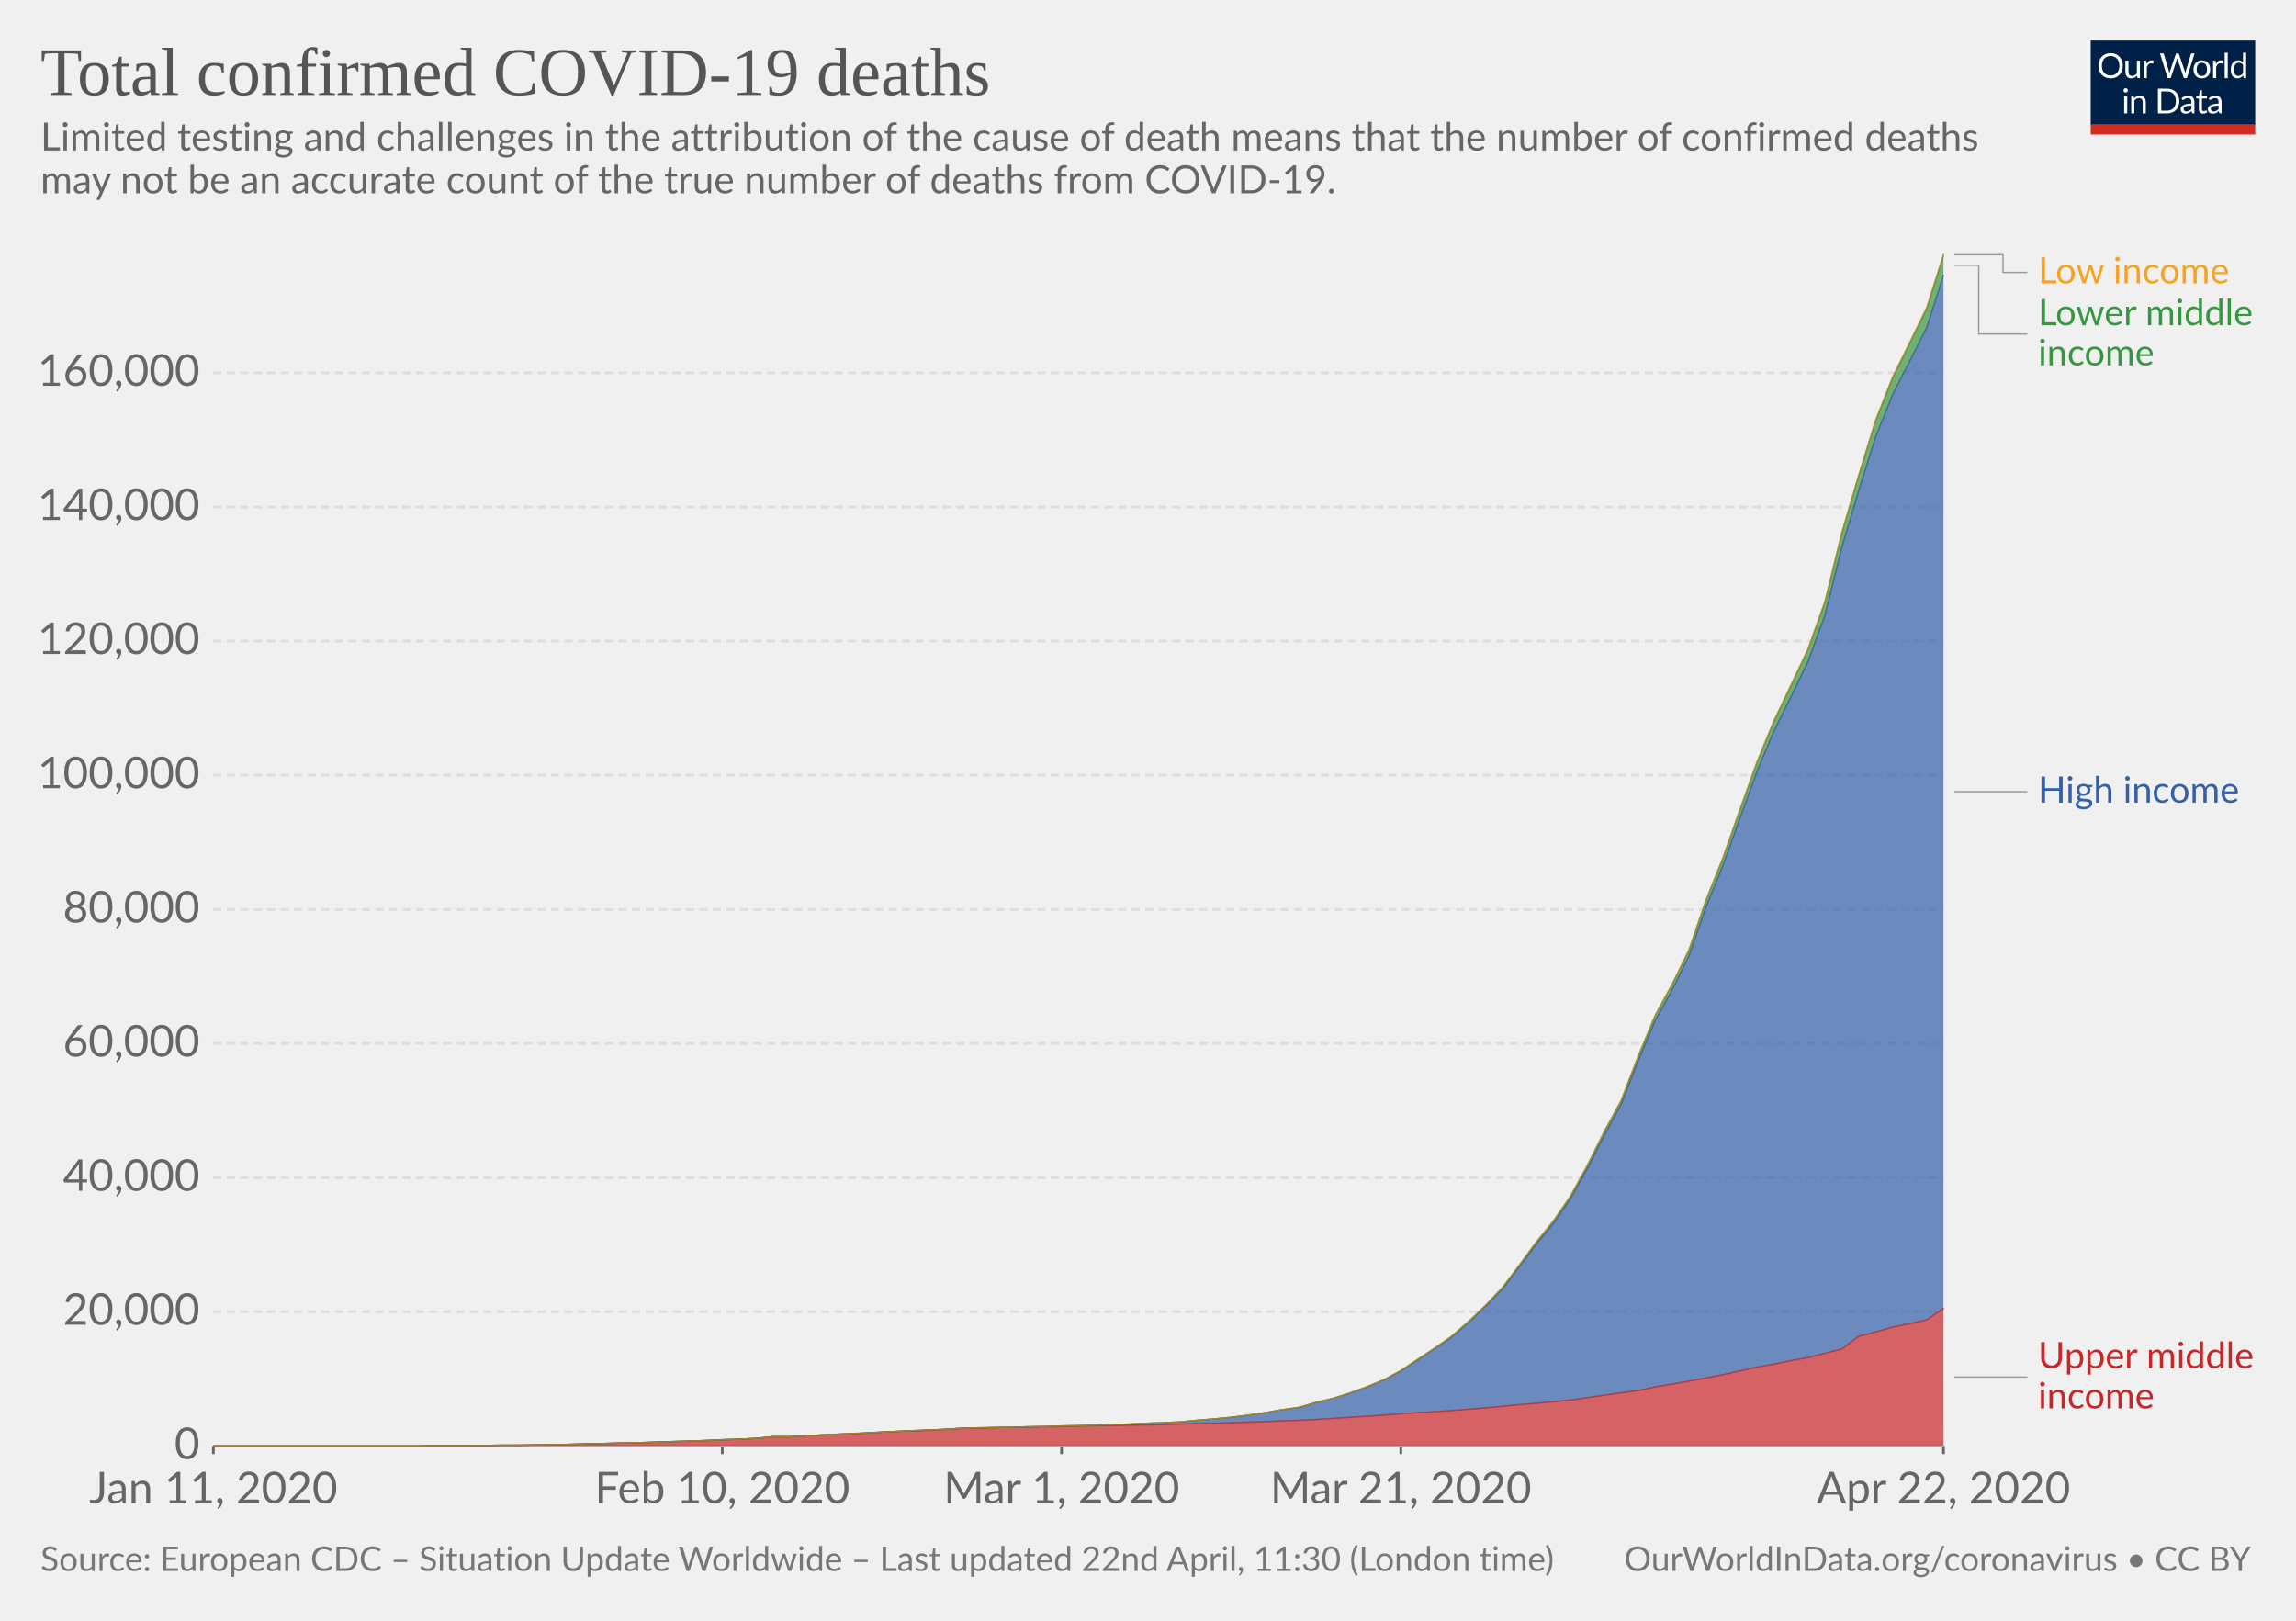
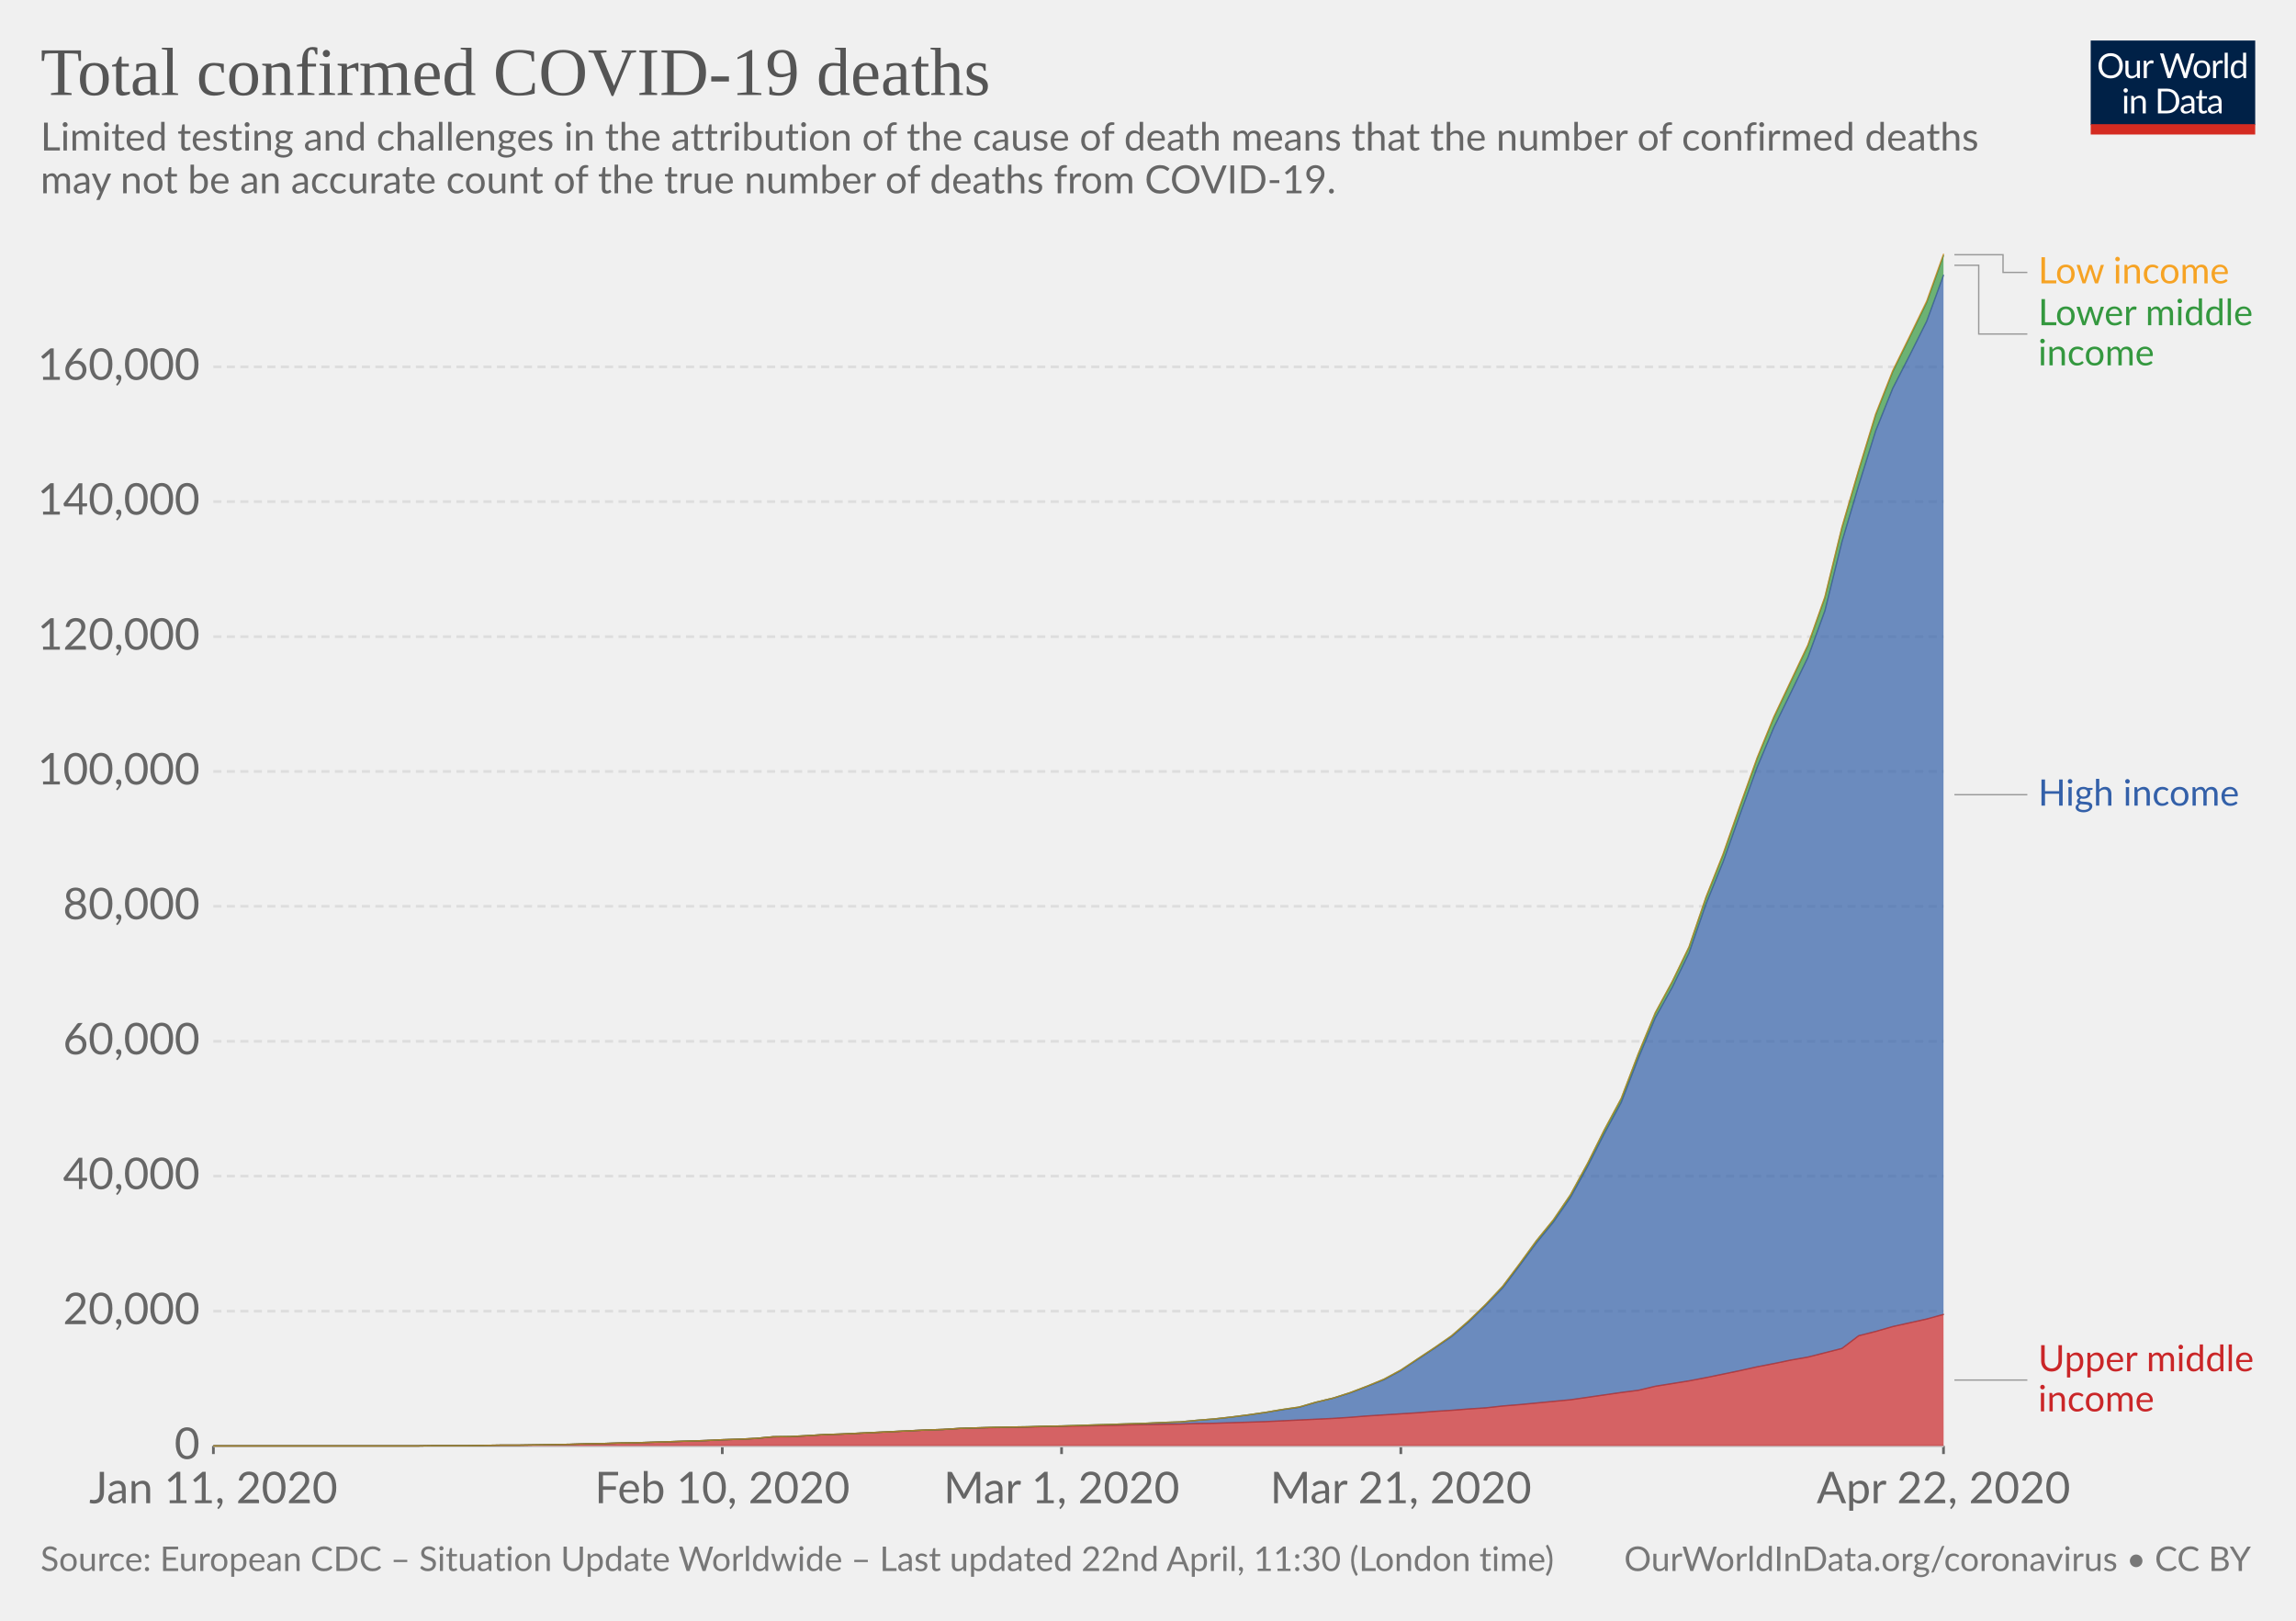
<svg xmlns="http://www.w3.org/2000/svg" version="1.1" style="background-color:#fff;-webkit-font-smoothing:antialiased" width="850" height="600" viewBox="0 0 850 600" font-family="Lato,'Helvetica Neue',Helvetica,Arial,sans-serif" font-size="18" text-rendering="optimizeLegibility">
  <g class="HeaderView">
    <g transform="matrix(.29 0 0 .29 774 15)">
      <svg width="210" height="120" viewBox="0 0 210 120" fill="none">
        <g clip-path="url(#clip0)">
          <path d="M0 0h210v107.89H0V0z" fill="#002147" />
          <path d="M40.98 32.25c0 2.36-.38 4.53-1.12 6.51a14.26 14.26 0 01-8.1 8.4c-1.9.78-4.02 1.17-6.34 1.17-2.31 0-4.42-.39-6.33-1.17a14.31 14.31 0 01-8.08-8.4 18.29 18.29 0 01-1.12-6.51c0-2.36.38-4.53 1.12-6.5.75-1.97 1.8-3.67 3.17-5.1 1.37-1.43 3-2.55 4.9-3.34 1.92-.8 4.03-1.19 6.34-1.19 2.32 0 4.43.4 6.34 1.19 1.92.8 3.56 1.9 4.93 3.34a14.87 14.87 0 013.17 5.1 18.1 18.1 0 011.12 6.5zm-4.38 0c0-1.94-.26-3.68-.8-5.22a10.91 10.91 0 00-2.24-3.89 9.68 9.68 0 00-3.52-2.46 11.95 11.95 0 00-4.62-.86c-1.68 0-3.21.28-4.6.86a9.88 9.88 0 00-3.54 2.46 10.91 10.91 0 00-2.24 3.9c-.53 1.53-.8 3.27-.8 5.2 0 1.94.27 3.68.8 5.22a11.17 11.17 0 002.24 3.9 10.01 10.01 0 003.55 2.44c1.38.56 2.9.83 4.6.83 1.7 0 3.24-.27 4.61-.83a9.8 9.8 0 003.52-2.44 11.17 11.17 0 002.25-3.9c.53-1.54.8-3.28.8-5.21zm26.22-6.54V48H60.5c-.56 0-.9-.27-1.05-.81l-.31-2.4a12.45 12.45 0 01-3.26 2.6c-1.2.64-2.58.96-4.13.96-1.22 0-2.3-.2-3.24-.6a6.52 6.52 0 01-2.33-1.7 7.37 7.37 0 01-1.43-2.67c-.3-1.04-.46-2.2-.46-3.45V25.7h3.91v14.22c0 1.68.38 2.99 1.15 3.91.77.93 1.96 1.39 3.54 1.39 1.16 0 2.24-.27 3.23-.82a10.42 10.42 0 002.8-2.28V25.7h3.91zm8.61 4.47a9.94 9.94 0 012.6-3.56 5.64 5.64 0 013.76-1.3c.47 0 .92.05 1.34.15.44.1.83.27 1.17.49L80 28.88c-.09.37-.3.55-.66.55-.2 0-.5-.04-.9-.13a6.21 6.21 0 00-3.24.18c-.54.2-1.03.5-1.47.92-.42.4-.81.9-1.17 1.5-.33.58-.64 1.26-.92 2.02V48h-3.94V25.71h2.25c.42 0 .72.08.88.25.16.16.27.44.33.83l.26 3.39zm61.16-13.7L122.75 48h-3.82l-7.99-24.05a21.95 21.95 0 01-.42-1.58 38.36 38.36 0 01-.44 1.58L102.05 48h-3.83L88.4 16.47h3.54c.38 0 .7.1.95.29.26.2.43.43.5.73l6.52 21.9c.1.4.2.83.28 1.28.1.46.2.94.29 1.46l.3-1.46c.12-.47.25-.9.38-1.27l7.41-21.91c.1-.25.26-.48.51-.69.27-.22.58-.33.95-.33h1.23c.38 0 .69.1.92.29.24.2.41.43.53.73l7.4 21.9a28.4 28.4 0 01.68 2.62 29.52 29.52 0 01.52-2.61l6.54-21.91c.07-.27.23-.5.48-.7.27-.21.58-.32.95-.32h3.32zm9.35 8.88c1.63 0 3.1.27 4.4.82a9.43 9.43 0 015.46 5.94c.5 1.4.74 2.98.74 4.73 0 1.76-.25 3.34-.74 4.75a9.43 9.43 0 01-5.46 5.92c-1.3.52-2.77.79-4.4.79-1.64 0-3.12-.27-4.44-.8a9.42 9.42 0 01-3.35-2.3c-.92-1-1.63-2.2-2.13-3.61-.49-1.41-.73-3-.73-4.75s.24-3.33.73-4.73c.5-1.43 1.2-2.64 2.13-3.63.93-1 2.04-1.77 3.35-2.31 1.32-.55 2.8-.82 4.44-.82zm0 19.89c2.2 0 3.84-.73 4.93-2.2 1.08-1.48 1.63-3.54 1.63-6.18 0-2.66-.55-4.72-1.63-6.2-1.09-1.49-2.73-2.23-4.93-2.23-1.12 0-2.09.2-2.93.57-.82.39-1.5.94-2.06 1.65-.55.72-.96 1.61-1.24 2.67-.26 1.04-.4 2.22-.4 3.54 0 2.64.55 4.7 1.64 6.18 1.1 1.47 2.76 2.2 4.99 2.2zm17.97-15.07a9.94 9.94 0 012.6-3.56 5.64 5.64 0 013.76-1.3c.47 0 .91.05 1.34.15.44.1.83.27 1.16.49l-.28 2.92c-.09.37-.31.55-.66.55-.2 0-.5-.04-.9-.13a6.2 6.2 0 00-3.24.18c-.54.2-1.03.5-1.47.92-.43.4-.82.9-1.17 1.5a13.1 13.1 0 00-.92 2.02V48h-3.94V25.71h2.24c.43 0 .72.08.88.25.17.16.28.44.33.83l.27 3.39zm15.04-14.59V48h-3.92V15.6h3.92zm19.55 15.43a6.22 6.22 0 00-2.38-2.05 6.7 6.7 0 00-2.86-.6c-2.07 0-3.66.75-4.77 2.23-1.12 1.48-1.68 3.6-1.68 6.33 0 1.46.13 2.7.38 3.74a7.29 7.29 0 001.1 2.56 4.35 4.35 0 001.78 1.45c.7.3 1.5.46 2.4.46 1.29 0 2.41-.3 3.36-.88a9.6 9.6 0 002.67-2.49V31.02zm3.91-15.43V48h-2.33c-.56 0-.9-.27-1.06-.81l-.35-2.71a12.13 12.13 0 01-3.25 2.77 8.28 8.28 0 01-4.23 1.06 7.31 7.31 0 01-6.14-2.9c-.73-.96-1.3-2.15-1.69-3.57a18.35 18.35 0 01.07-9.48 11.29 11.29 0 011.89-3.7 8.7 8.7 0 017.06-3.34 7.96 7.96 0 016.12 2.62V15.59h3.91zM46.61 70.71V93H42.7V70.71h3.91zm.84-7c0 .39-.08.75-.24 1.09-.15.32-.35.61-.62.88-.25.25-.55.44-.9.59a2.67 2.67 0 01-2.16 0 2.9 2.9 0 01-1.45-1.47 2.67 2.67 0 010-2.16c.15-.35.35-.65.6-.9.25-.27.53-.47.85-.62a2.67 2.67 0 012.16 0c.35.15.65.35.9.62.27.25.47.55.62.9.16.34.24.7.24 1.08zm7.97 10.24c.49-.54 1-1.04 1.54-1.48a9.85 9.85 0 013.66-1.84 8.96 8.96 0 015.43.35c.94.4 1.72.97 2.33 1.71.63.74 1.11 1.62 1.43 2.67.32 1.04.49 2.19.49 3.45V93h-3.94V78.81c0-1.69-.4-3-1.17-3.92-.76-.93-1.93-1.4-3.5-1.4-1.15 0-2.24.27-3.25.83-1 .56-1.92 1.31-2.77 2.27V93h-3.94V70.71h2.35c.56 0 .9.28 1.04.82l.3 2.42zm57.7 3.3c0 2.36-.37 4.5-1.11 6.44a14.3 14.3 0 01-3.17 4.98c-1.37 1.37-3 2.45-4.93 3.2-1.9.76-4.02 1.13-6.33 1.13H85.8V61.47h11.77c2.31 0 4.42.39 6.33 1.15a13.8 13.8 0 018.1 8.18 17.75 17.75 0 011.12 6.45zm-4.37 0c0-1.94-.26-3.67-.8-5.2a10.94 10.94 0 00-2.23-3.87 9.57 9.57 0 00-3.53-2.42 12.23 12.23 0 00-4.61-.83h-7.5v24.62h7.5c1.7 0 3.24-.28 4.61-.84a9.7 9.7 0 003.53-2.4 10.94 10.94 0 002.24-3.87c.53-1.53.8-3.26.8-5.2zm19.8 5.72c-1.8.06-3.34.2-4.62.44-1.26.22-2.3.51-3.1.88-.8.36-1.37.8-1.74 1.3-.35.5-.53 1.05-.53 1.67 0 .58.1 1.1.3 1.52a3 3 0 00.76 1.05c.34.27.73.46 1.17.6.45.11.94.17 1.45.17a7.28 7.28 0 003.5-.81 11.95 11.95 0 002.82-2.2v-4.62zm-12.65-9.11a12.73 12.73 0 013.98-2.66c1.43-.59 3-.88 4.73-.88 1.25 0 2.36.2 3.33.61a6.81 6.81 0 013.94 4.38c.33 1.04.5 2.19.5 3.43V93h-1.74a1.8 1.8 0 01-.88-.18c-.2-.13-.36-.38-.48-.74l-.44-2.12c-.59.55-1.16 1.03-1.72 1.46a9.48 9.48 0 01-3.74 1.7c-.69.15-1.46.23-2.3.23-.87 0-1.69-.12-2.45-.35a5.34 5.34 0 01-3.34-2.93 6.64 6.64 0 01-.49-2.64c0-.88.25-1.72.73-2.53a6.33 6.33 0 012.35-2.17c1.09-.63 2.5-1.15 4.25-1.54 1.75-.41 3.89-.65 6.42-.7v-1.75c0-1.73-.37-3.03-1.12-3.91-.75-.9-1.84-1.34-3.28-1.34-.97 0-1.78.12-2.44.37-.64.23-1.2.5-1.7.81l-1.23.82c-.33.23-.67.35-1 .35-.27 0-.5-.07-.69-.2a2.1 2.1 0 01-.48-.53l-.7-1.25zm27.67 19.5c-1.76 0-3.12-.5-4.07-1.48-.94-.98-1.41-2.4-1.41-4.25V74h-2.68a.9.9 0 01-.6-.2c-.16-.14-.24-.36-.24-.66v-1.56l3.65-.46.9-6.89c.05-.22.14-.4.29-.52a.88.88 0 01.62-.22H142v7.67h6.44V74h-6.44v13.38c0 .94.22 1.63.68 2.09.45.45 1.04.68 1.76.68a3.21 3.21 0 001.85-.53l.55-.35c.16-.12.3-.18.41-.18.2 0 .4.13.55.38l1.15 1.87a7.45 7.45 0 01-2.44 1.5c-.96.35-1.94.52-2.95.52zm19.68-10.4c-1.8.07-3.34.21-4.62.45-1.26.22-2.3.51-3.1.88-.8.36-1.37.8-1.74 1.3-.35.5-.53 1.05-.53 1.67 0 .58.1 1.1.3 1.52.18.42.44.77.76 1.05.34.27.73.46 1.17.6.45.11.94.17 1.45.17a7.3 7.3 0 003.5-.81 12.04 12.04 0 002.82-2.2v-4.62zm-12.65-9.1a12.72 12.72 0 013.99-2.66c1.42-.59 3-.88 4.72-.88 1.25 0 2.36.2 3.33.61a6.81 6.81 0 013.94 4.38c.33 1.04.5 2.19.5 3.43V93h-1.74a1.8 1.8 0 01-.88-.18c-.2-.13-.36-.38-.48-.74l-.44-2.12c-.59.55-1.16 1.03-1.72 1.46a9.48 9.48 0 01-3.74 1.7c-.69.15-1.46.23-2.3.23-.87 0-1.69-.12-2.45-.35a5.33 5.33 0 01-3.34-2.93 6.62 6.62 0 01-.49-2.64c0-.88.25-1.72.73-2.53a6.33 6.33 0 012.35-2.17c1.09-.63 2.5-1.15 4.25-1.54 1.74-.41 3.89-.65 6.42-.7v-1.75c0-1.73-.37-3.03-1.12-3.91-.75-.9-1.84-1.34-3.28-1.34-.97 0-1.78.12-2.44.37-.64.23-1.2.5-1.7.81-.46.3-.87.57-1.22.82-.34.23-.68.35-1.02.35-.26 0-.49-.07-.68-.2-.19-.14-.35-.32-.48-.53l-.7-1.25z" fill="#fff" />
          <path fill="#D42B21" d="M0 106.79h210V120H0z" />
        </g>
        <defs>
          <clipPath id="clip0">
            <path fill="#fff" d="M0 0h210v120H0z" />
          </clipPath>
        </defs>
      </svg>
    </g>
    <a href="https://ourworldindata.org/grapher/covid-deaths-income" target="_blank" font-family="&quot;Playfair Display&quot;,Georgia,&quot;Times New Roman&quot;,serif">
      <text font-size="25.2" x="15" y="35.2" fill="#555">
        <tspan x="15" y="35.16">Total confirmed COVID-19 deaths</tspan>
      </text>
    </a>
    <text font-size="14.4" x="15" y="55.7" fill="#666">
      <tspan x="15" y="55.72">Limited testing and challenges in the attribution of the cause of death means that the number of confirmed deaths</tspan>
      <tspan x="15" y="71.56">may not be an accurate count of the true number of deaths from COVID-19.</tspan>
    </text>
  </g>
  <g class="StackedArea">
    <defs>
      <clipPath id="a">
        <path d="M78.97 0h820v924.8h-820z" />
      </clipPath>
    </defs>
    <g class="AxisBoxView">
      <g class="HorizontalAxis">
        <path stroke="#666" d="M79 535.3v3M267.4 535.3v3M393 535.3v3M518.6 535.3v3M719.5 535.3v3" />
        <text x="79" y="556.5" fill="#666" text-anchor="middle" font-size="16.2">Jan 11, 2020</text>
        <text x="267.4" y="556.5" fill="#666" text-anchor="middle" font-size="16.2">Feb 10, 2020</text>
        <text x="393" y="556.5" fill="#666" text-anchor="middle" font-size="16.2">Mar 1, 2020</text>
        <text x="518.6" y="556.5" fill="#666" text-anchor="middle" font-size="16.2">Mar 21, 2020</text>
        <text x="719.5" y="556.5" fill="#666" text-anchor="middle" font-size="16.2">Apr 22, 2020</text>
      </g>
      <g class="VerticalAxis" fill="#666" dominant-baseline="middle" text-anchor="end" font-size="16.2">
        <text x="73.97" y="535.3">0</text>
-         <text x="73.97" y="485.6">20,000</text>
-         <text x="73.97" y="436">40,000</text>
-         <text x="73.97" y="386.3">60,000</text>
-         <text x="73.97" y="336.7">80,000</text>
-         <text x="73.97" y="287">100,000</text>
-         <text x="73.97" y="237.3">120,000</text>
-         <text x="73.97" y="187.7">140,000</text>
-         <text x="73.97" y="138">160,000</text>
+         <text x="73.97" y="485.4">20,000</text>
+         <text x="73.97" y="435.4">40,000</text>
+         <text x="73.97" y="385.5">60,000</text>
+         <text x="73.97" y="335.5">80,000</text>
+         <text x="73.97" y="285.6">100,000</text>
+         <text x="73.97" y="235.7">120,000</text>
+         <text x="73.97" y="185.7">140,000</text>
+         <text x="73.97" y="135.8">160,000</text>
      </g>
      <g class="AxisGridLines">
        <path stroke="#ccc" d="M78.97 535.3h640.57" />
-         <path stroke="#ddd" stroke-dasharray="3,2" d="M78.97 485.6h640.57M78.97 436h640.57M78.97 386.3h640.57M78.97 336.7h640.57M78.97 287h640.57M78.97 237.3h640.57M78.97 187.7h640.57M78.97 138h640.57" />
+         <path stroke="#ddd" stroke-dasharray="3,2" d="M78.97 485.4h640.57M78.97 435.4h640.57M78.97 385.5h640.57M78.97 335.5h640.57M78.97 285.6h640.57M78.97 235.7h640.57M78.97 185.7h640.57M78.97 135.8h640.57" />
      </g>
    </g>
    <g clip-path="url(#a)">
      <g class="HeightedLegend" cursor="default">
        <g class="legendMark">
          <g class="indicator">
            <path d="M723.54 94.3h18v6.55h9" stroke="#999" stroke-width=".5" fill="none" />
          </g>
          <text font-size="13.5" x="754.5" y="104.9" fill="#f6a324">
            <tspan x="754.54" y="104.9">Low income</tspan>
          </text>
        </g>
        <g class="legendMark">
          <g class="indicator">
            <path d="M723.54 98.2h9v25.45h18" stroke="#999" stroke-width=".5" fill="none" />
          </g>
          <text font-size="13.5" x="754.5" y="120.4" fill="#34983f">
            <tspan x="754.54" y="120.4">Lower middle</tspan>
            <tspan x="754.54" y="135.25">income</tspan>
          </text>
        </g>
        <g class="legendMark">
          <g class="indicator">
-             <path d="M723.54 293.1h13.5v0h13.5" stroke="#999" stroke-width=".5" fill="none" />
+             <path d="M723.54 294.2h13.5v0h13.5" stroke="#999" stroke-width=".5" fill="none" />
          </g>
-           <text font-size="13.5" x="754.5" y="297.2" fill="#3360a9">
-             <tspan x="754.54" y="297.15">High income</tspan>
+           <text font-size="13.5" x="754.5" y="298.3" fill="#3360a9">
+             <tspan x="754.54" y="298.25">High income</tspan>
          </text>
        </g>
        <g class="legendMark">
          <g class="indicator">
-             <path d="M723.54 509.8h13.5v0h13.5" stroke="#999" stroke-width=".5" fill="none" />
+             <path d="M723.54 510.9h13.5v0h13.5" stroke="#999" stroke-width=".5" fill="none" />
          </g>
-           <text font-size="13.5" x="754.5" y="506.6" fill="#ca2628">
-             <tspan x="754.54" y="506.55">Upper middle</tspan>
-             <tspan x="754.54" y="521.4">income</tspan>
+           <text font-size="13.5" x="754.5" y="507.6" fill="#ca2628">
+             <tspan x="754.54" y="507.65">Upper middle</tspan>
+             <tspan x="754.54" y="522.5">income</tspan>
          </text>
        </g>
      </g>
      <g class="Areas">
-         <path class="Upper-middle-income_0-area" d="M79 535.3H154.3l6.3-.1h12.6l6.2-.1 6.3-.1h6.3l6.3-.1 6.3-.1 6.3-.1 6.2-.2 6.3-.1 6.3-.2 6.3-.1 6.3-.2 6.2-.2 6.3-.2 6.3-.2 6.3-.3 6.3-.2 6.2-.3 6.3-.6h6.3l6.3-.4 6.3-.3 6.2-.3 6.3-.2 6.3-.4 6.3-.3 6.3-.3 6.2-.2 6.3-.3 6.3-.4 6.3-.1 6.3-.2 6.2-.1 6.3-.1 6.3-.1 6.3-.1 6.3-.2 6.2-.1 6.3-.1 6.3-.1 6.3-.1 6.3-.1 6.2-.2 6.3-.2 6.3-.1 6.3-.2 6.3-.2 6.2-.2 6.3-.3 6.3-.2 6.3-.3 6.3-.4 6.2-.4 6.3-.4 6.3-.4 6.3-.5 6.3-.4 6.2-.4 6.3-.4 6.3-.5 6.3-.5 6.3-.6 6.2-.6 6.3-.5 6.3-.6 6.3-.6 6.3-.9 6.2-.9 6.3-.9 6.3-.8 6.3-1.4 6.3-1 6.2-1.1 6.3-1.2 6.3-1.2 6.3-1.4 6.3-1.4 6.2-1.1 6.3-1.3 6.3-1.1 6.3-1.6 6.3-1.6 6.2-4.7 6.3-1.6 6.3-1.8 6.3-1.3 6.3-1.4 6.2-4.2.04 50.9H78.97" fill="#ca2628" fill-opacity=".7" />
-         <path class="High-income_0-area" d="M79 535.3H154.3l6.3-.1h12.6l6.2-.1 6.3-.1h6.3l6.3-.1 6.3-.1 6.3-.1 6.2-.2 6.3-.1 6.3-.2 6.3-.1 6.3-.2 6.2-.2 6.3-.2 6.3-.2 6.3-.3 6.3-.2 6.2-.3 6.3-.6h6.3l6.3-.4 6.3-.3 6.2-.3 6.3-.2 6.3-.4 6.3-.3 6.3-.3 6.2-.2 6.3-.3 6.3-.4 6.3-.2 6.3-.1 6.2-.1 6.3-.2 6.3-.1 6.3-.2 6.3-.1 6.2-.2 6.3-.2 6.3-.2 6.3-.3 6.3-.2 6.2-.3 6.3-.6 6.3-.5 6.3-.6 6.3-.8 6.2-.9 6.3-1.1 6.3-.8 6.3-1.9 6.3-1.5 6.2-1.9 6.3-2.3 6.3-2.6 6.3-3.3 6.3-4.2 6.2-4.1 6.3-4.3 6.3-5.4 6.3-6 6.3-6.5 6.2-8.2 6.3-8.4 6.3-7.6 6.3-9.1 6.3-11.3 6.2-12.2 6.3-11.5 6.3-16.2 6.3-14.9 6.3-11.3 6.2-12.6 6.3-18.1 6.3-15.4 6.3-17.6 6.3-17.2 6.2-14.8L663 258l6.3-13 6.3-17.2 6.3-25.3 6.2-20.8 6.3-20.1 6.3-15.6 6.3-12.3 6.3-12.5 6.2-19.3v382.5l-6.2 4.2-6.3 1.4-6.3 1.3-6.3 1.8-6.3 1.6-6.2 4.7-6.3 1.6-6.3 1.6-6.3 1.1-6.3 1.3-6.2 1.1-6.3 1.4-6.3 1.4-6.3 1.2-6.3 1.2-6.2 1.1-6.3 1-6.3 1.4-6.3.8-6.3.9-6.2.9-6.3.9-6.3.6-6.3.6-6.3.5-6.2.6-6.3.6-6.3.5-6.3.5-6.3.4-6.2.4-6.3.4-6.3.5-6.3.4-6.3.4-6.2.4-6.3.4-6.3.3-6.3.2-6.3.3-6.2.2-6.3.2-6.3.2-6.3.1-6.3.2-6.2.2-6.3.1-6.3.1-6.3.1-6.3.1-6.2.1-6.3.2-6.3.1-6.3.1-6.3.1-6.2.1-6.3.2-6.3.1-6.3.4-6.3.3-6.2.2-6.3.3-6.3.3-6.3.4-6.3.2-6.2.3-6.3.3-6.3.4h-6.3l-6.3.6-6.2.3-6.3.2-6.3.3-6.3.2-6.3.2-6.2.2-6.3.2-6.3.1-6.3.2-6.3.1-6.2.2-6.3.1-6.3.1-6.3.1h-6.3l-6.3.1-6.2.1h-12.6l-6.3.1H79" fill="#3360a9" fill-opacity=".7" />
-         <path class="Lower-middle-income_0-area" d="M79 535.3H154.3l6.3-.1h12.6l6.2-.1 6.3-.1h6.3l6.3-.1 6.3-.1 6.3-.1 6.2-.2 6.3-.1 6.3-.2 6.3-.1 6.3-.2 6.2-.2 6.3-.2 6.3-.2 6.3-.3 6.3-.2 6.2-.3 6.3-.6h6.3l6.3-.4 6.3-.3 6.2-.3 6.3-.3 6.3-.3 6.3-.3 6.3-.3 6.2-.3 6.3-.2 6.3-.4 6.3-.2 6.3-.1 6.2-.1 6.3-.2 6.3-.1 6.3-.2 6.3-.1 6.2-.2 6.3-.2 6.3-.2 6.3-.3 6.3-.2 6.2-.3 6.3-.6 6.3-.5 6.3-.6 6.3-.8 6.2-.9 6.3-1.1 6.3-.9 6.3-1.8 6.3-1.5 6.2-2 6.3-2.3 6.3-2.6 6.3-3.4 6.3-4.2 6.2-4.1 6.3-4.4 6.3-5.5 6.3-6 6.3-6.6 6.2-8.3 6.3-8.5 6.3-7.8 6.3-9.1 6.3-11.5 6.2-12.4 6.3-11.6 6.3-16.4 6.3-15.1 6.3-11.5 6.2-12.7 6.3-18.4 6.3-15.7 6.3-17.9 6.3-17.5 6.2-15.1 6.3-13.2 6.3-13.3 6.3-17.6 6.3-25.7 6.2-21.1 6.3-20.4 6.3-16 6.3-12.7 6.3-12.9 6.2-19.6v7.3l-6.2 19.3-6.3 12.5-6.3 12.3-6.3 15.6-6.3 20.1-6.2 20.8-6.3 25.3-6.3 17.2-6.3 13-6.3 12.7-6.2 14.8-6.3 17.2-6.3 17.6-6.3 15.4-6.3 18.1-6.2 12.6-6.3 11.3-6.3 14.9-6.3 16.2-6.3 11.5-6.2 12.2-6.3 11.3-6.3 9.1-6.3 7.6-6.3 8.4-6.2 8.2-6.3 6.5-6.3 6-6.3 5.4-6.3 4.3-6.2 4.1-6.3 4.2-6.3 3.3-6.3 2.6-6.3 2.3-6.2 1.9-6.3 1.5-6.3 1.9-6.3.8-6.3 1.1-6.2.9-6.3.8-6.3.6-6.3.5-6.3.6-6.2.3-6.3.2-6.3.3-6.3.2-6.3.2-6.2.2-6.3.1-6.3.2-6.3.1-6.3.2-6.2.1-6.3.1-6.3.2-6.3.4-6.3.3-6.2.2-6.3.3-6.3.3-6.3.4-6.3.2-6.2.3-6.3.3-6.3.4h-6.3l-6.3.6-6.2.3-6.3.2-6.3.3-6.3.2-6.3.2-6.2.2-6.3.2-6.3.1-6.3.2-6.3.1-6.2.2-6.3.1-6.3.1-6.3.1h-6.3l-6.3.1-6.2.1h-12.6l-6.3.1H79" fill="#34983f" fill-opacity=".7" />
-         <path class="Low-income_0-area" d="M79 535.3H154.3l6.3-.1h12.6l6.2-.1 6.3-.1h6.3l6.3-.1 6.3-.1 6.3-.1 6.2-.2 6.3-.1 6.3-.2 6.3-.1 6.3-.2 6.2-.2 6.3-.2 6.3-.2 6.3-.3 6.3-.2 6.2-.3 6.3-.6h6.3l6.3-.4 6.3-.3 6.2-.3 6.3-.3 6.3-.3 6.3-.3 6.3-.3 6.2-.3 6.3-.2 6.3-.4 6.3-.2 6.3-.1 6.2-.1 6.3-.2 6.3-.1 6.3-.2 6.3-.1 6.2-.2 6.3-.2 6.3-.2 6.3-.3 6.3-.2 6.2-.3 6.3-.6 6.3-.5 6.3-.6 6.3-.8 6.2-.9 6.3-1.1 6.3-.9 6.3-1.8 6.3-1.5 6.2-2 6.3-2.3 6.3-2.6 6.3-3.4 6.3-4.2 6.2-4.1 6.3-4.4 6.3-5.5 6.3-6 6.3-6.7 6.2-8.2 6.3-8.6 6.3-7.7 6.3-9.2 6.3-11.5 6.2-12.4 6.3-11.6 6.3-16.4 6.3-15.1 6.3-11.6 6.2-12.7 6.3-18.4 6.3-15.7 6.3-18 6.3-17.5 6.2-15.1 6.3-13.2 6.3-13.3 6.3-17.6 6.3-25.7 6.2-21.1 6.3-20.5 6.3-16 6.3-12.7 6.3-12.9 6.2-19.7v.5l-6.2 19.6-6.3 12.9-6.3 12.7-6.3 16-6.3 20.4-6.2 21.1-6.3 25.7-6.3 17.6-6.3 13.3-6.3 13.2-6.2 15.1-6.3 17.5-6.3 17.9-6.3 15.7-6.3 18.4-6.2 12.7-6.3 11.5-6.3 15.1-6.3 16.4-6.3 11.6-6.2 12.4-6.3 11.5-6.3 9.1-6.3 7.8-6.3 8.5-6.2 8.3-6.3 6.6-6.3 6-6.3 5.5-6.3 4.4-6.2 4.1-6.3 4.2-6.3 3.4-6.3 2.6-6.3 2.3-6.2 2-6.3 1.5-6.3 1.8-6.3.9-6.3 1.1-6.2.9-6.3.8-6.3.6-6.3.5-6.3.6-6.2.3-6.3.2-6.3.3-6.3.2-6.3.2-6.2.2-6.3.1-6.3.2-6.3.1-6.3.2-6.2.1-6.3.1-6.3.2-6.3.4-6.3.2-6.2.3-6.3.3-6.3.3-6.3.3-6.3.3-6.2.3-6.3.3-6.3.4h-6.3l-6.3.6-6.2.3-6.3.2-6.3.3-6.3.2-6.3.2-6.2.2-6.3.2-6.3.1-6.3.2-6.3.1-6.2.2-6.3.1-6.3.1-6.3.1h-6.3l-6.3.1-6.2.1h-12.6l-6.3.1H79" fill="#f6a324" fill-opacity=".7" />
-         <path class="Upper-middle-income_0-border" stroke-linecap="round" d="M79 535.3H154.3l6.3-.1h12.6l6.2-.1 6.3-.1h6.3l6.3-.1 6.3-.1 6.3-.1 6.2-.2 6.3-.1 6.3-.2 6.3-.1 6.3-.2 6.2-.2 6.3-.2 6.3-.2 6.3-.3 6.3-.2 6.2-.3 6.3-.6h6.3l6.3-.4 6.3-.3 6.2-.3 6.3-.2 6.3-.4 6.3-.3 6.3-.3 6.2-.2 6.3-.3 6.3-.4 6.3-.1 6.3-.2 6.2-.1 6.3-.1 6.3-.1 6.3-.1 6.3-.2 6.2-.1 6.3-.1 6.3-.1 6.3-.1 6.3-.1 6.2-.2 6.3-.2 6.3-.1 6.3-.2 6.3-.2 6.2-.2 6.3-.3 6.3-.2 6.3-.3 6.3-.4 6.2-.4 6.3-.4 6.3-.4 6.3-.5 6.3-.4 6.2-.4 6.3-.4 6.3-.5 6.3-.5 6.3-.6 6.2-.6 6.3-.5 6.3-.6 6.3-.6 6.3-.9 6.2-.9 6.3-.9 6.3-.8 6.3-1.4 6.3-1 6.2-1.1 6.3-1.2 6.3-1.2 6.3-1.4 6.3-1.4 6.2-1.1 6.3-1.3 6.3-1.1 6.3-1.6 6.3-1.6 6.2-4.7 6.3-1.6 6.3-1.8 6.3-1.3 6.3-1.4 6.2-4.2" stroke="#A92021" stroke-opacity=".7" stroke-width=".5" fill="none" />
-         <path class="High-income_0-border" stroke-linecap="round" d="M79 535.3H154.3l6.3-.1h12.6l6.2-.1 6.3-.1h6.3l6.3-.1 6.3-.1 6.3-.1 6.2-.2 6.3-.1 6.3-.2 6.3-.1 6.3-.2 6.2-.2 6.3-.2 6.3-.2 6.3-.3 6.3-.2 6.2-.3 6.3-.6h6.3l6.3-.4 6.3-.3 6.2-.3 6.3-.2 6.3-.4 6.3-.3 6.3-.3 6.2-.2 6.3-.3 6.3-.4 6.3-.2 6.3-.1 6.2-.1 6.3-.2 6.3-.1 6.3-.2 6.3-.1 6.2-.2 6.3-.2 6.3-.2 6.3-.3 6.3-.2 6.2-.3 6.3-.6 6.3-.5 6.3-.6 6.3-.8 6.2-.9 6.3-1.1 6.3-.8 6.3-1.9 6.3-1.5 6.2-1.9 6.3-2.3 6.3-2.6 6.3-3.3 6.3-4.2 6.2-4.1 6.3-4.3 6.3-5.4 6.3-6 6.3-6.5 6.2-8.2 6.3-8.4 6.3-7.6 6.3-9.1 6.3-11.3 6.2-12.2 6.3-11.5 6.3-16.2 6.3-14.9 6.3-11.3 6.2-12.6 6.3-18.1 6.3-15.4 6.3-17.6 6.3-17.2 6.2-14.8L663 258l6.3-13 6.3-17.2 6.3-25.3 6.2-20.8 6.3-20.1 6.3-15.6 6.3-12.3 6.3-12.5 6.2-19.3" stroke="#2B508D" stroke-opacity=".7" stroke-width=".5" fill="none" />
-         <path class="Lower-middle-income_0-border" stroke-linecap="round" d="M79 535.3H154.3l6.3-.1h12.6l6.2-.1 6.3-.1h6.3l6.3-.1 6.3-.1 6.3-.1 6.2-.2 6.3-.1 6.3-.2 6.3-.1 6.3-.2 6.2-.2 6.3-.2 6.3-.2 6.3-.3 6.3-.2 6.2-.3 6.3-.6h6.3l6.3-.4 6.3-.3 6.2-.3 6.3-.3 6.3-.3 6.3-.3 6.3-.3 6.2-.3 6.3-.2 6.3-.4 6.3-.2 6.3-.1 6.2-.1 6.3-.2 6.3-.1 6.3-.2 6.3-.1 6.2-.2 6.3-.2 6.3-.2 6.3-.3 6.3-.2 6.2-.3 6.3-.6 6.3-.5 6.3-.6 6.3-.8 6.2-.9 6.3-1.1 6.3-.9 6.3-1.8 6.3-1.5 6.2-2 6.3-2.3 6.3-2.6 6.3-3.4 6.3-4.2 6.2-4.1 6.3-4.4 6.3-5.5 6.3-6 6.3-6.6 6.2-8.3 6.3-8.5 6.3-7.8 6.3-9.1 6.3-11.5 6.2-12.4 6.3-11.6 6.3-16.4 6.3-15.1 6.3-11.5 6.2-12.7 6.3-18.4 6.3-15.7 6.3-17.9 6.3-17.5 6.2-15.1 6.3-13.2 6.3-13.3 6.3-17.6 6.3-25.7 6.2-21.1 6.3-20.4 6.3-16 6.3-12.7 6.3-12.9 6.2-19.6" stroke="#2C7F35" stroke-opacity=".7" stroke-width=".5" fill="none" />
-         <path class="Low-income_0-border" stroke-linecap="round" d="M79 535.3H154.3l6.3-.1h12.6l6.2-.1 6.3-.1h6.3l6.3-.1 6.3-.1 6.3-.1 6.2-.2 6.3-.1 6.3-.2 6.3-.1 6.3-.2 6.2-.2 6.3-.2 6.3-.2 6.3-.3 6.3-.2 6.2-.3 6.3-.6h6.3l6.3-.4 6.3-.3 6.2-.3 6.3-.3 6.3-.3 6.3-.3 6.3-.3 6.2-.3 6.3-.2 6.3-.4 6.3-.2 6.3-.1 6.2-.1 6.3-.2 6.3-.1 6.3-.2 6.3-.1 6.2-.2 6.3-.2 6.3-.2 6.3-.3 6.3-.2 6.2-.3 6.3-.6 6.3-.5 6.3-.6 6.3-.8 6.2-.9 6.3-1.1 6.3-.9 6.3-1.8 6.3-1.5 6.2-2 6.3-2.3 6.3-2.6 6.3-3.4 6.3-4.2 6.2-4.1 6.3-4.4 6.3-5.5 6.3-6 6.3-6.7 6.2-8.2 6.3-8.6 6.3-7.7 6.3-9.2 6.3-11.5 6.2-12.4 6.3-11.6 6.3-16.4 6.3-15.1 6.3-11.6 6.2-12.7 6.3-18.4 6.3-15.7 6.3-18 6.3-17.5 6.2-15.1 6.3-13.2 6.3-13.3 6.3-17.6 6.3-25.7 6.2-21.1 6.3-20.5 6.3-16 6.3-12.7 6.3-12.9 6.2-19.7" stroke="#CE881E" stroke-opacity=".7" stroke-width=".5" fill="none" />
+         <path class="Upper-middle-income_0-area" d="M79 535.3H154.3l6.3-.1h12.6l6.2-.1 6.3-.1h6.3l6.3-.1 6.3-.1 6.3-.1 6.2-.2 6.3-.1 6.3-.2 6.3-.1 6.3-.2 6.2-.2 6.3-.2 6.3-.2 6.3-.3 6.3-.2 6.2-.3 6.3-.6h6.3l6.3-.4 6.3-.4 6.2-.2 6.3-.3 6.3-.3 6.3-.3 6.3-.3 6.2-.3 6.3-.2 6.3-.4 6.3-.2 6.3-.1 6.2-.1 6.3-.1 6.3-.2 6.3-.1 6.3-.1 6.2-.1 6.3-.1 6.3-.2 6.3-.1 6.3-.1 6.2-.1 6.3-.2 6.3-.1 6.3-.2 6.3-.2 6.2-.2 6.3-.3 6.3-.3 6.3-.3 6.3-.3 6.2-.4 6.3-.5 6.3-.4 6.3-.4 6.3-.4 6.2-.5 6.3-.4 6.3-.5 6.3-.4 6.3-.7 6.2-.5 6.3-.6 6.3-.6 6.3-.6 6.3-.9 6.2-.9 6.3-.9 6.3-.8 6.3-1.5 6.3-1 6.2-1 6.3-1.2 6.3-1.3 6.3-1.3 6.3-1.4 6.2-1.2 6.3-1.3 6.3-1.1 6.3-1.6 6.3-1.6 6.2-4.7 6.3-1.6 6.3-1.8 6.3-1.4 6.3-1.4 6.2-1.7.04 48.7H78.97" fill="#ca2628" fill-opacity=".7" />
+         <path class="High-income_0-area" d="M79 535.3H154.3l6.3-.1h12.6l6.2-.1 6.3-.1h6.3l6.3-.1 6.3-.1 6.3-.1 6.2-.2 6.3-.1 6.3-.2 6.3-.1 6.3-.2 6.2-.2 6.3-.2 6.3-.2 6.3-.3 6.3-.2 6.2-.3 6.3-.6 6.3-.1 6.3-.3 6.3-.4 6.2-.2 6.3-.3 6.3-.3 6.3-.3 6.3-.3 6.2-.3 6.3-.2 6.3-.4 6.3-.2 6.3-.2 6.2-.1 6.3-.1 6.3-.2 6.3-.1 6.3-.2 6.2-.2 6.3-.2 6.3-.2 6.3-.2 6.3-.3 6.2-.2 6.3-.6 6.3-.5 6.3-.7 6.3-.8 6.2-.9 6.3-1 6.3-.9 6.3-1.9 6.3-1.5 6.2-1.9 6.3-2.4 6.3-2.5 6.3-3.4 6.3-4.2 6.2-4.1 6.3-4.3 6.3-5.4 6.3-6.1 6.3-6.5 6.2-8.2 6.3-8.5 6.3-7.7 6.3-9.1 6.3-11.4 6.2-12.2 6.3-11.6 6.3-16.3 6.3-15 6.3-11.3 6.2-12.7 6.3-18.2 6.3-15.5 6.3-17.7 6.3-17.3 6.2-14.8 6.3-12.9 6.3-13 6.3-17.3 6.3-25.5 6.2-20.9 6.3-20.2 6.3-15.7 6.3-12.3 6.3-12.6 6.2-17v384.7l-6.2 1.7-6.3 1.4-6.3 1.4-6.3 1.8-6.3 1.6-6.2 4.7-6.3 1.6-6.3 1.6-6.3 1.1-6.3 1.3-6.2 1.2-6.3 1.4-6.3 1.3-6.3 1.3-6.3 1.2-6.2 1-6.3 1-6.3 1.5-6.3.8-6.3.9-6.2.9-6.3.9-6.3.6-6.3.6-6.3.6-6.2.5-6.3.7-6.3.4-6.3.5-6.3.4-6.2.5-6.3.4-6.3.4-6.3.4-6.3.5-6.2.4-6.3.3-6.3.3-6.3.3-6.3.3-6.2.2-6.3.2-6.3.2-6.3.1-6.3.2-6.2.1-6.3.1-6.3.1-6.3.2-6.3.1-6.2.1-6.3.1-6.3.1-6.3.2-6.3.1-6.2.1-6.3.1-6.3.2-6.3.4-6.3.2-6.2.3-6.3.3-6.3.3-6.3.3-6.3.3-6.2.2-6.3.4-6.3.4h-6.3l-6.3.6-6.2.3-6.3.2-6.3.3-6.3.2-6.3.2-6.2.2-6.3.2-6.3.1-6.3.2-6.3.1-6.2.2-6.3.1-6.3.1-6.3.1h-6.3l-6.3.1-6.2.1h-12.6l-6.3.1H79" fill="#3360a9" fill-opacity=".7" />
+         <path class="Lower-middle-income_0-area" d="M79 535.3H154.3l6.3-.1h12.6l6.2-.1 6.3-.1h6.3l6.3-.1 6.3-.1 6.3-.1 6.2-.2 6.3-.1 6.3-.2 6.3-.1 6.3-.2 6.2-.2 6.3-.2 6.3-.2 6.3-.3 6.3-.2 6.2-.3 6.3-.6 6.3-.1 6.3-.3 6.3-.4 6.2-.2 6.3-.3 6.3-.3 6.3-.3 6.3-.3 6.2-.3 6.3-.2 6.3-.4 6.3-.2 6.3-.2 6.2-.1 6.3-.1 6.3-.2 6.3-.1 6.3-.2 6.2-.2 6.3-.2 6.3-.2 6.3-.2 6.3-.3 6.2-.2 6.3-.6 6.3-.5 6.3-.7 6.3-.8 6.2-.9 6.3-1.1 6.3-.9 6.3-1.8 6.3-1.5 6.2-2 6.3-2.4 6.3-2.6 6.3-3.4 6.3-4.2 6.2-4.1 6.3-4.4 6.3-5.5 6.3-6.1 6.3-6.7 6.2-8.2 6.3-8.7 6.3-7.7 6.3-9.3 6.3-11.5 6.2-12.4 6.3-11.7 6.3-16.5 6.3-15.2 6.3-11.6 6.2-12.8 6.3-18.4 6.3-15.8 6.3-18 6.3-17.6 6.2-15.2 6.3-13.3 6.3-13.3 6.3-17.8 6.3-25.8 6.2-21.2 6.3-20.6 6.3-16 6.3-12.8 6.3-12.9 6.2-17.3v7.3l-6.2 17-6.3 12.6-6.3 12.3-6.3 15.7-6.3 20.2-6.2 20.9-6.3 25.5-6.3 17.3-6.3 13-6.3 12.9-6.2 14.8-6.3 17.3-6.3 17.7-6.3 15.5-6.3 18.2-6.2 12.7-6.3 11.3-6.3 15-6.3 16.3-6.3 11.6-6.2 12.2-6.3 11.4-6.3 9.1-6.3 7.7-6.3 8.5-6.2 8.2-6.3 6.5-6.3 6.1-6.3 5.4-6.3 4.3-6.2 4.1-6.3 4.2-6.3 3.4-6.3 2.5-6.3 2.4-6.2 1.9-6.3 1.5-6.3 1.9-6.3.9-6.3 1-6.2.9-6.3.8-6.3.7-6.3.5-6.3.6-6.2.2-6.3.3-6.3.2-6.3.2-6.3.2-6.2.2-6.3.2-6.3.1-6.3.2-6.3.1-6.2.1-6.3.2-6.3.2-6.3.4-6.3.2-6.2.3-6.3.3-6.3.3-6.3.3-6.3.3-6.2.2-6.3.4-6.3.3-6.3.1-6.3.6-6.2.3-6.3.2-6.3.3-6.3.2-6.3.2-6.2.2-6.3.2-6.3.1-6.3.2-6.3.1-6.2.2-6.3.1-6.3.1-6.3.1h-6.3l-6.3.1-6.2.1h-12.6l-6.3.1H79" fill="#34983f" fill-opacity=".7" />
+         <path class="Low-income_0-area" d="M79 535.3H154.3l6.3-.1h12.6l6.2-.1 6.3-.1h6.3l6.3-.1 6.3-.1 6.3-.1 6.2-.2 6.3-.1 6.3-.2 6.3-.1 6.3-.2 6.2-.2 6.3-.2 6.3-.2 6.3-.3 6.3-.2 6.2-.3 6.3-.6 6.3-.1 6.3-.3 6.3-.4 6.2-.2 6.3-.3 6.3-.3 6.3-.3 6.3-.3 6.2-.3 6.3-.2 6.3-.4 6.3-.2 6.3-.2 6.2-.1 6.3-.1 6.3-.2 6.3-.1 6.3-.2 6.2-.2 6.3-.2 6.3-.2 6.3-.2 6.3-.3 6.2-.2 6.3-.6 6.3-.5 6.3-.7 6.3-.8 6.2-.9 6.3-1.1 6.3-.9 6.3-1.8 6.3-1.5 6.2-2 6.3-2.4 6.3-2.6 6.3-3.4 6.3-4.2 6.2-4.1 6.3-4.4 6.3-5.5 6.3-6.1 6.3-6.7 6.2-8.3 6.3-8.6 6.3-7.8 6.3-9.2 6.3-11.6 6.2-12.4 6.3-11.7 6.3-16.5 6.3-15.2 6.3-11.6 6.2-12.8 6.3-18.5 6.3-15.9 6.3-18 6.3-17.6 6.2-15.2L663 252l6.3-13.3 6.3-17.8 6.3-25.8 6.2-21.2 6.3-20.7 6.3-16 6.3-12.8 6.3-13 6.2-17.3v.5l-6.2 17.3-6.3 12.9-6.3 12.8-6.3 16-6.3 20.6-6.2 21.2-6.3 25.8-6.3 17.8-6.3 13.3-6.3 13.3-6.2 15.2-6.3 17.6-6.3 18-6.3 15.8-6.3 18.4-6.2 12.8-6.3 11.6-6.3 15.2-6.3 16.5-6.3 11.7-6.2 12.4-6.3 11.5-6.3 9.3-6.3 7.7-6.3 8.7-6.2 8.2-6.3 6.7-6.3 6.1-6.3 5.5-6.3 4.4-6.2 4.1-6.3 4.2-6.3 3.4-6.3 2.6-6.3 2.4-6.2 2-6.3 1.5-6.3 1.8-6.3.9-6.3 1.1-6.2.9-6.3.8-6.3.7-6.3.5-6.3.6-6.2.2-6.3.3-6.3.2-6.3.2-6.3.2-6.2.2-6.3.2-6.3.1-6.3.2-6.3.1-6.2.1-6.3.2-6.3.2-6.3.4-6.3.2-6.2.3-6.3.3-6.3.3-6.3.3-6.3.3-6.2.2-6.3.4-6.3.3-6.3.1-6.3.6-6.2.3-6.3.2-6.3.3-6.3.2-6.3.2-6.2.2-6.3.2-6.3.1-6.3.2-6.3.1-6.2.2-6.3.1-6.3.1-6.3.1h-6.3l-6.3.1-6.2.1h-12.6l-6.3.1H79" fill="#f6a324" fill-opacity=".7" />
+         <path class="Upper-middle-income_0-border" stroke-linecap="round" d="M79 535.3H154.3l6.3-.1h12.6l6.2-.1 6.3-.1h6.3l6.3-.1 6.3-.1 6.3-.1 6.2-.2 6.3-.1 6.3-.2 6.3-.1 6.3-.2 6.2-.2 6.3-.2 6.3-.2 6.3-.3 6.3-.2 6.2-.3 6.3-.6h6.3l6.3-.4 6.3-.4 6.2-.2 6.3-.3 6.3-.3 6.3-.3 6.3-.3 6.2-.3 6.3-.2 6.3-.4 6.3-.2 6.3-.1 6.2-.1 6.3-.1 6.3-.2 6.3-.1 6.3-.1 6.2-.1 6.3-.1 6.3-.2 6.3-.1 6.3-.1 6.2-.1 6.3-.2 6.3-.1 6.3-.2 6.3-.2 6.2-.2 6.3-.3 6.3-.3 6.3-.3 6.3-.3 6.2-.4 6.3-.5 6.3-.4 6.3-.4 6.3-.4 6.2-.5 6.3-.4 6.3-.5 6.3-.4 6.3-.7 6.2-.5 6.3-.6 6.3-.6 6.3-.6 6.3-.9 6.2-.9 6.3-.9 6.3-.8 6.3-1.5 6.3-1 6.2-1 6.3-1.2 6.3-1.3 6.3-1.3 6.3-1.4 6.2-1.2 6.3-1.3 6.3-1.1 6.3-1.6 6.3-1.6 6.2-4.7 6.3-1.6 6.3-1.8 6.3-1.4 6.3-1.4 6.2-1.7" stroke="#A92021" stroke-opacity=".7" stroke-width=".5" fill="none" />
+         <path class="High-income_0-border" stroke-linecap="round" d="M79 535.3H154.3l6.3-.1h12.6l6.2-.1 6.3-.1h6.3l6.3-.1 6.3-.1 6.3-.1 6.2-.2 6.3-.1 6.3-.2 6.3-.1 6.3-.2 6.2-.2 6.3-.2 6.3-.2 6.3-.3 6.3-.2 6.2-.3 6.3-.6 6.3-.1 6.3-.3 6.3-.4 6.2-.2 6.3-.3 6.3-.3 6.3-.3 6.3-.3 6.2-.3 6.3-.2 6.3-.4 6.3-.2 6.3-.2 6.2-.1 6.3-.1 6.3-.2 6.3-.1 6.3-.2 6.2-.2 6.3-.2 6.3-.2 6.3-.2 6.3-.3 6.2-.2 6.3-.6 6.3-.5 6.3-.7 6.3-.8 6.2-.9 6.3-1 6.3-.9 6.3-1.9 6.3-1.5 6.2-1.9 6.3-2.4 6.3-2.5 6.3-3.4 6.3-4.2 6.2-4.1 6.3-4.3 6.3-5.4 6.3-6.1 6.3-6.5 6.2-8.2 6.3-8.5 6.3-7.7 6.3-9.1 6.3-11.4 6.2-12.2 6.3-11.6 6.3-16.3 6.3-15 6.3-11.3 6.2-12.7 6.3-18.2 6.3-15.5 6.3-17.7 6.3-17.3 6.2-14.8 6.3-12.9 6.3-13 6.3-17.3 6.3-25.5 6.2-20.9 6.3-20.2 6.3-15.7 6.3-12.3 6.3-12.6 6.2-17" stroke="#2B508D" stroke-opacity=".7" stroke-width=".5" fill="none" />
+         <path class="Lower-middle-income_0-border" stroke-linecap="round" d="M79 535.3H154.3l6.3-.1h12.6l6.2-.1 6.3-.1h6.3l6.3-.1 6.3-.1 6.3-.1 6.2-.2 6.3-.1 6.3-.2 6.3-.1 6.3-.2 6.2-.2 6.3-.2 6.3-.2 6.3-.3 6.3-.2 6.2-.3 6.3-.6 6.3-.1 6.3-.3 6.3-.4 6.2-.2 6.3-.3 6.3-.3 6.3-.3 6.3-.3 6.2-.3 6.3-.2 6.3-.4 6.3-.2 6.3-.2 6.2-.1 6.3-.1 6.3-.2 6.3-.1 6.3-.2 6.2-.2 6.3-.2 6.3-.2 6.3-.2 6.3-.3 6.2-.2 6.3-.6 6.3-.5 6.3-.7 6.3-.8 6.2-.9 6.3-1.1 6.3-.9 6.3-1.8 6.3-1.5 6.2-2 6.3-2.4 6.3-2.6 6.3-3.4 6.3-4.2 6.2-4.1 6.3-4.4 6.3-5.5 6.3-6.1 6.3-6.7 6.2-8.2 6.3-8.7 6.3-7.7 6.3-9.3 6.3-11.5 6.2-12.4 6.3-11.7 6.3-16.5 6.3-15.2 6.3-11.6 6.2-12.8 6.3-18.4 6.3-15.8 6.3-18 6.3-17.6 6.2-15.2 6.3-13.3 6.3-13.3 6.3-17.8 6.3-25.8 6.2-21.2 6.3-20.6 6.3-16 6.3-12.8 6.3-12.9 6.2-17.3" stroke="#2C7F35" stroke-opacity=".7" stroke-width=".5" fill="none" />
+         <path class="Low-income_0-border" stroke-linecap="round" d="M79 535.3H154.3l6.3-.1h12.6l6.2-.1 6.3-.1h6.3l6.3-.1 6.3-.1 6.3-.1 6.2-.2 6.3-.1 6.3-.2 6.3-.1 6.3-.2 6.2-.2 6.3-.2 6.3-.2 6.3-.3 6.3-.2 6.2-.3 6.3-.6 6.3-.1 6.3-.3 6.3-.4 6.2-.2 6.3-.3 6.3-.3 6.3-.3 6.3-.3 6.2-.3 6.3-.2 6.3-.4 6.3-.2 6.3-.2 6.2-.1 6.3-.1 6.3-.2 6.3-.1 6.3-.2 6.2-.2 6.3-.2 6.3-.2 6.3-.2 6.3-.3 6.2-.2 6.3-.6 6.3-.5 6.3-.7 6.3-.8 6.2-.9 6.3-1.1 6.3-.9 6.3-1.8 6.3-1.5 6.2-2 6.3-2.4 6.3-2.6 6.3-3.4 6.3-4.2 6.2-4.1 6.3-4.4 6.3-5.5 6.3-6.1 6.3-6.7 6.2-8.3 6.3-8.6 6.3-7.8 6.3-9.2 6.3-11.6 6.2-12.4 6.3-11.7 6.3-16.5 6.3-15.2 6.3-11.6 6.2-12.8 6.3-18.5 6.3-15.9 6.3-18 6.3-17.6 6.2-15.2L663 252l6.3-13.3 6.3-17.8 6.3-25.8 6.2-21.2 6.3-20.7 6.3-16 6.3-12.8 6.3-13 6.2-17.3" stroke="#CE881E" stroke-opacity=".7" stroke-width=".5" fill="none" />
      </g>
    </g>
  </g>
  <g class="SourcesFooter" fill="#777">
    <g class="clickable" fill="#777">
      <text font-size="12.6" x="15" y="581.6">
        <tspan x="15" y="581.58">Source: European CDC – Situation Update Worldwide – Last updated 22nd April, 11:30 (London time)</tspan>
      </text>
    </g>
    <text font-size="12.6" x="601.3" y="581.6">
      <tspan x="601.27" y="581.58">
        <a target="_blank" href="https://ourworldindata.org/coronavirus" fill="#777">OurWorldInData.org/coronavirus</a> • <a class="cclogo" href="http://creativecommons.org/licenses/by/4.0/deed.en_US" target="_blank" fill="#777">CC BY</a>
      </tspan>
    </text>
  </g>
</svg>
